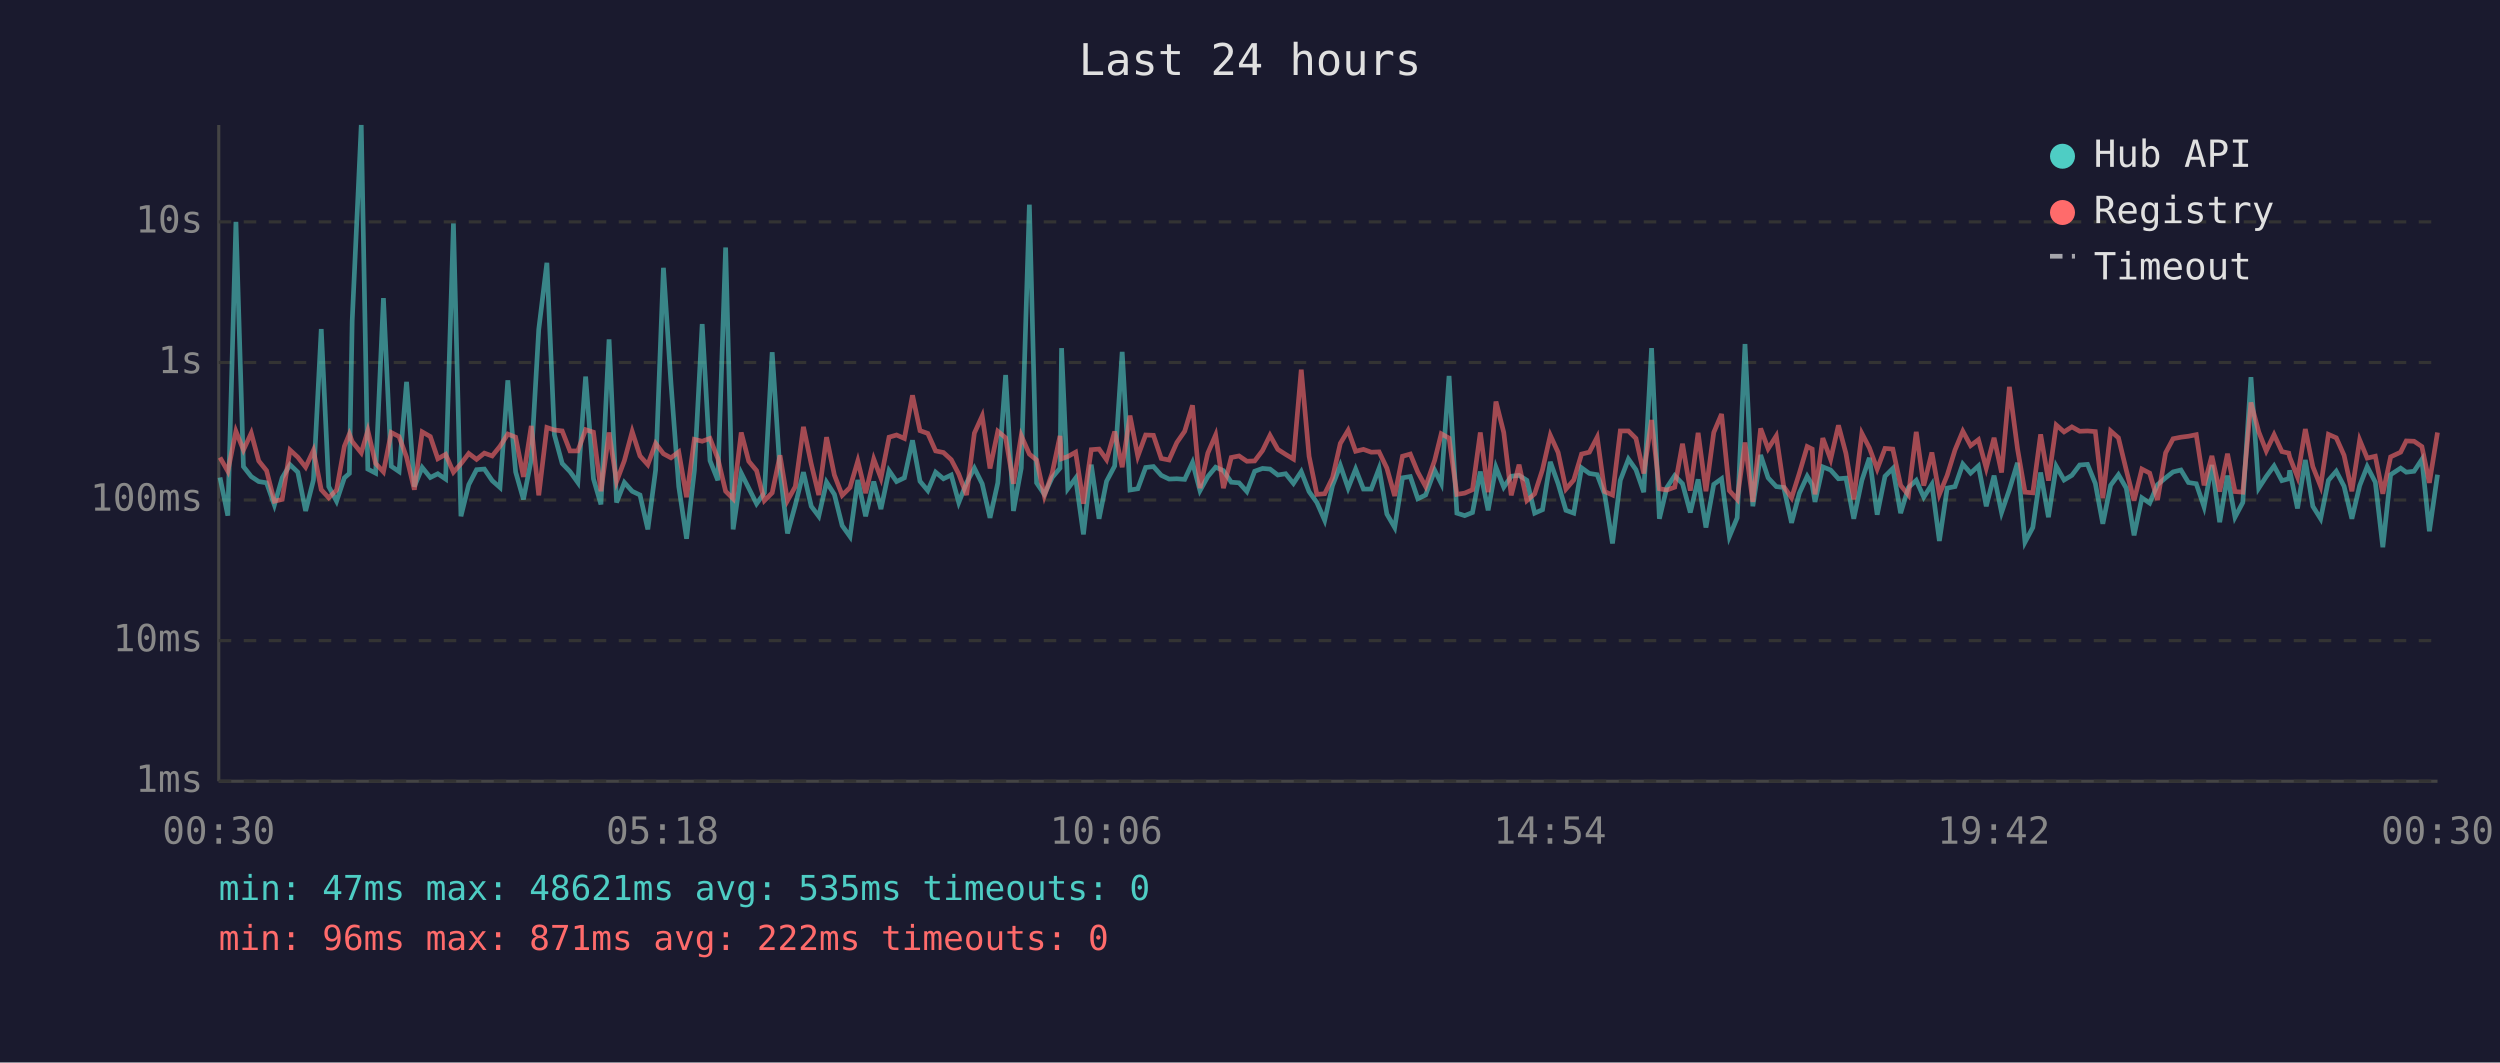
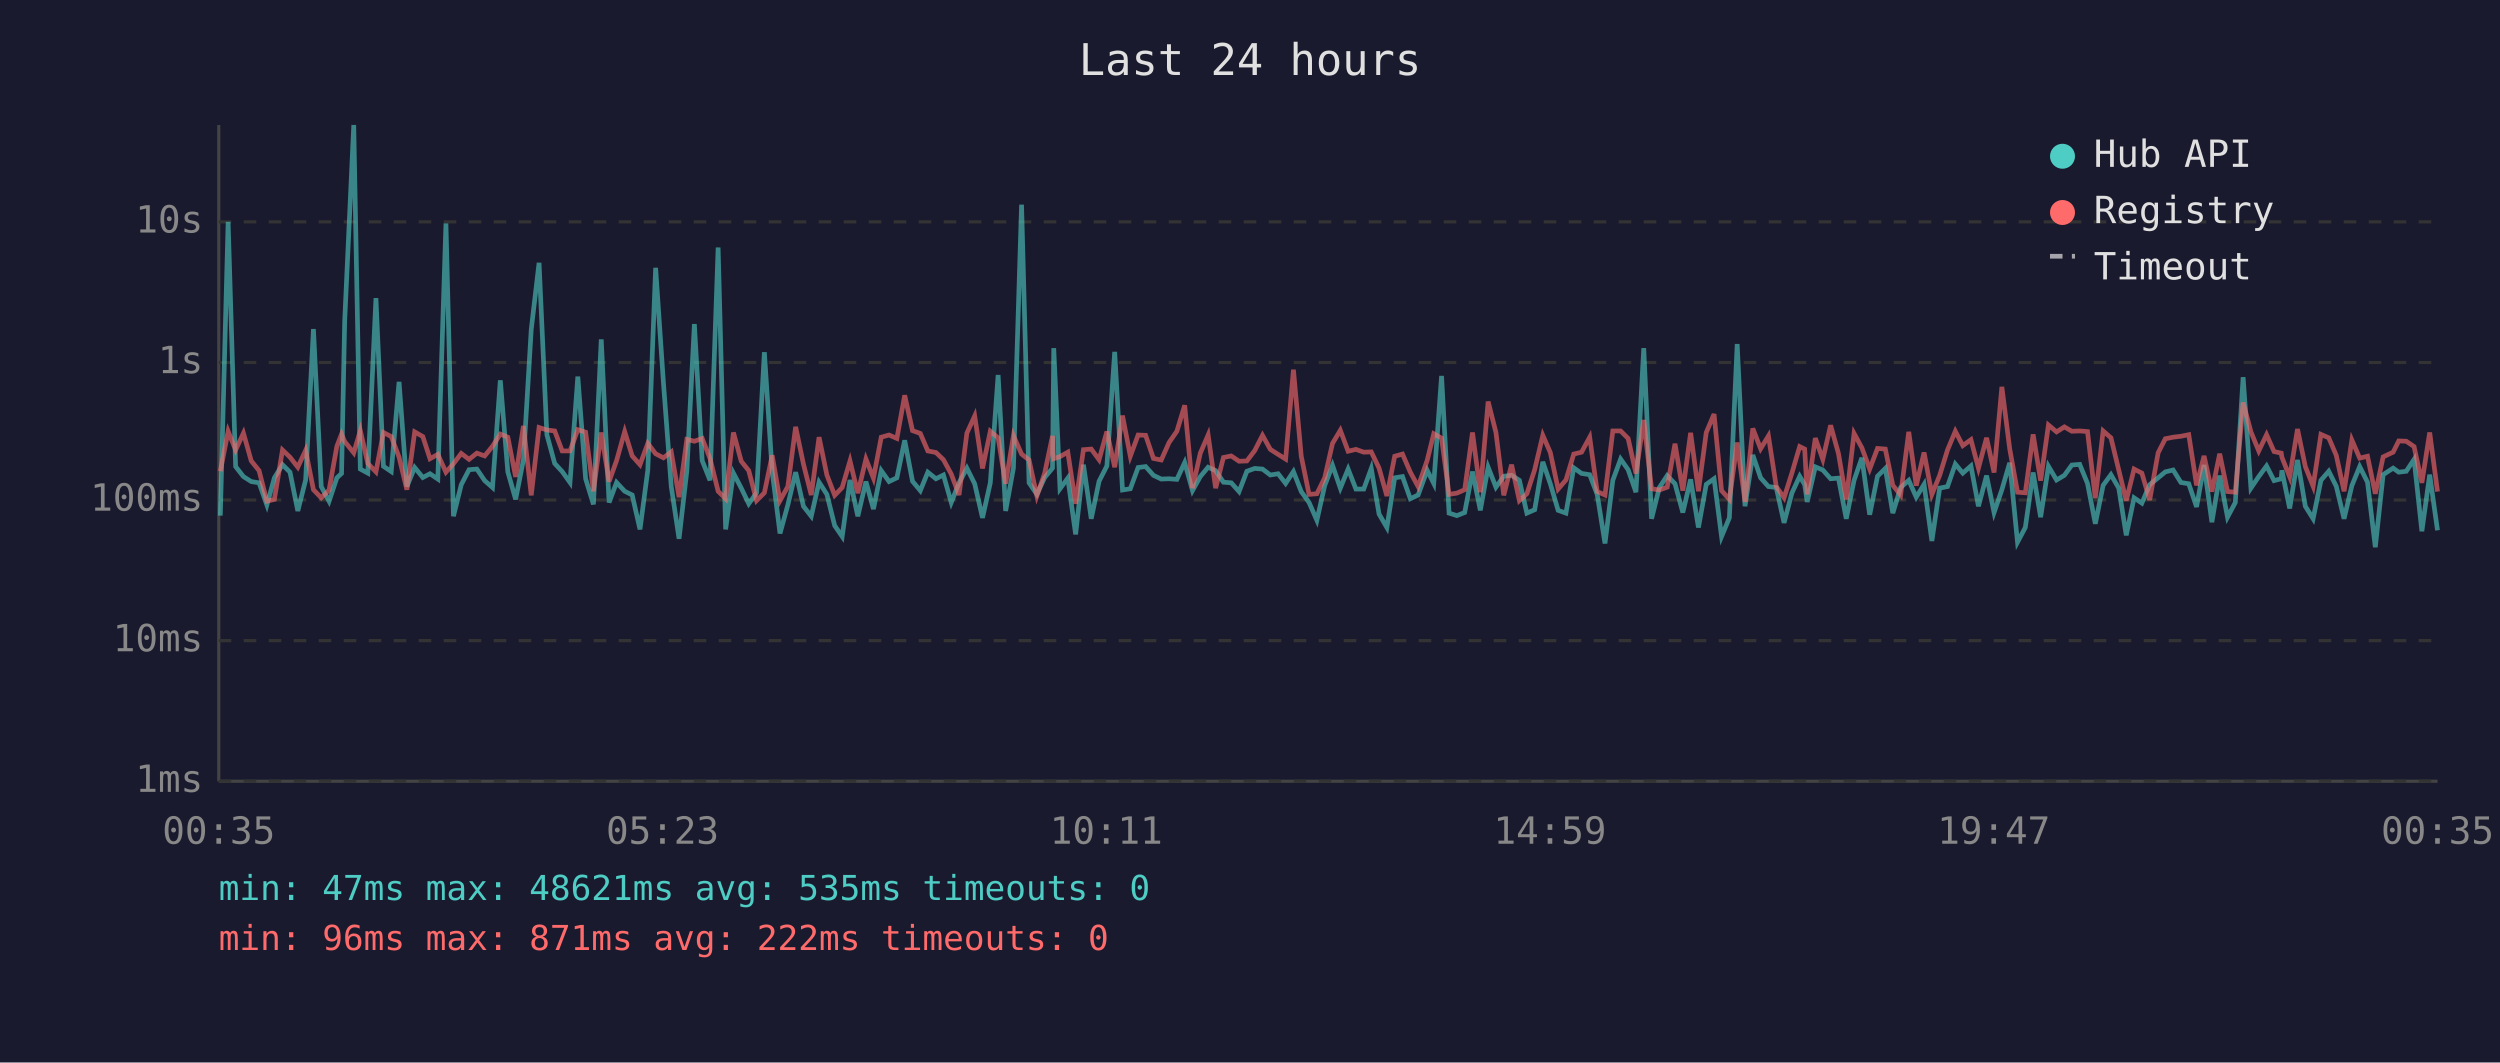
<svg xmlns="http://www.w3.org/2000/svg" viewBox="0 0 800 340" font-family="monospace" font-size="12">
  <rect width="800" height="340" fill="#1a1a2e" />
  <text x="400" y="24" fill="#e0e0e0" font-size="14" text-anchor="middle">Last 24 hours</text>
  <line x1="70" y1="40" x2="70" y2="250" stroke="#444" stroke-width="1" />
  <line x1="70" y1="250" x2="780" y2="250" stroke="#444" stroke-width="1" />
  <line x1="70" y1="250" x2="780" y2="250" stroke="#333" stroke-width="1" stroke-dasharray="4" />
  <text x="65" y="250" fill="#888" text-anchor="end" dominant-baseline="middle">1ms</text>
  <line x1="70" y1="205" x2="780" y2="205" stroke="#333" stroke-width="1" stroke-dasharray="4" />
  <text x="65" y="205" fill="#888" text-anchor="end" dominant-baseline="middle">10ms</text>
  <line x1="70" y1="160" x2="780" y2="160" stroke="#333" stroke-width="1" stroke-dasharray="4" />
  <text x="65" y="160" fill="#888" text-anchor="end" dominant-baseline="middle">100ms</text>
  <line x1="70" y1="116" x2="780" y2="116" stroke="#333" stroke-width="1" stroke-dasharray="4" />
  <text x="65" y="116" fill="#888" text-anchor="end" dominant-baseline="middle">1s</text>
  <line x1="70" y1="71" x2="780" y2="71" stroke="#333" stroke-width="1" stroke-dasharray="4" />
  <text x="65" y="71" fill="#888" text-anchor="end" dominant-baseline="middle">10s</text>
-   <text x="70" y="270" fill="#888" text-anchor="middle">00:30</text>
-   <text x="212" y="270" fill="#888" text-anchor="middle">05:18</text>
-   <text x="354" y="270" fill="#888" text-anchor="middle">10:06</text>
-   <text x="496" y="270" fill="#888" text-anchor="middle">14:54</text>
-   <text x="638" y="270" fill="#888" text-anchor="middle">19:42</text>
-   <text x="780" y="270" fill="#888" text-anchor="middle">00:30</text>
-   <polyline points="70.4,152.8 72.9,165.0 75.5,71.0 77.9,149.3 80.4,152.5 82.8,154.1 85.3,154.5 87.8,161.6 90.3,152.9 92.8,148.7 95.3,151.1 97.8,163.5 100.3,153.6 102.8,105.3 105.2,155.7 107.7,160.4 110.2,152.9 111.8,151.5 112.7,102.7 115.6,40.0 117.7,150.1 120.2,151.4 122.7,95.4 125.2,149.2 127.7,150.9 130.1,122.2 132.6,155.7 135.1,149.6 137.7,152.8 140.1,151.6 142.6,153.3 145.1,71.5 147.5,165.2 150.0,155.1 152.5,150.3 155.0,150.1 157.5,153.8 160.0,156.0 162.5,121.7 165.0,151.0 167.5,159.8 170.0,147.1 172.4,105.4 175.0,84.1 177.4,139.1 179.9,148.3 182.4,150.9 184.9,154.4 187.4,120.5 189.9,153.2 192.3,161.4 194.9,108.6 197.3,160.8 199.8,154.4 202.3,157.2 204.8,158.4 207.3,169.4 209.8,150.4 212.3,85.7 214.7,122.5 217.2,155.7 219.7,172.4 222.2,150.6 224.7,103.7 227.2,147.4 229.7,153.7 232.2,79.2 234.6,169.4 237.2,151.4 239.6,156.2 242.1,161.2 244.6,157.7 247.1,112.7 249.6,150.9 252.0,170.7 254.5,161.6 257.1,151.1 259.6,162.0 262.0,165.2 264.5,154.3 267.0,158.2 269.5,168.2 272.0,171.7 274.5,153.6 277.0,165.2 279.6,154.1 281.9,162.9 284.5,150.6 286.9,154.1 289.4,152.9 292.0,140.9 294.4,154.0 296.9,157.0 299.4,151.1 301.9,153.2 304.4,152.0 306.8,160.8 309.3,154.5 311.8,149.8 314.3,154.8 316.8,165.7 319.3,154.5 321.8,120.0 324.3,163.5 326.8,149.8 329.4,65.5 331.7,154.5 334.2,158.2 336.7,152.8 339.2,149.8 339.7,111.4 341.7,156.4 344.2,153.0 346.7,171.0 349.2,148.7 351.7,166.0 354.1,154.0 356.7,149.1 359.1,112.6 361.6,156.8 364.1,156.4 366.6,149.6 369.1,149.3 371.6,152.1 374.1,153.3 376.6,153.2 379.1,153.4 381.6,148.0 384.0,157.0 386.5,152.5 389.0,149.5 391.5,150.6 394.0,154.3 396.5,154.5 399.0,157.3 401.5,150.8 404.0,149.9 406.4,150.1 408.9,152.0 411.4,151.6 413.9,154.7 416.4,150.9 418.9,157.3 421.4,160.8 423.9,166.5 426.4,155.4 428.9,148.9 431.4,156.2 433.8,150.1 436.3,156.5 438.8,156.5 441.3,149.9 443.8,164.5 446.3,168.8 448.8,152.9 451.3,152.5 453.7,159.6 456.2,158.4 459.1,150.5 461.2,154.7 463.7,120.3 466.2,164.2 468.7,165.0 471.2,164.0 473.7,150.9 476.2,163.3 478.7,149.5 481.2,155.9 483.6,152.4 486.1,152.1 488.6,153.7 491.1,164.2 493.6,163.1 496.1,147.8 498.6,154.8 501.1,163.3 503.6,164.2 506.1,149.7 508.6,151.5 511.1,151.9 513.5,158.2 516.0,173.9 518.5,153.7 521.1,146.9 523.5,150.3 526.0,157.5 528.5,111.4 531.0,166.0 533.4,156.0 535.9,152.2 538.4,154.8 540.9,164.0 543.4,153.4 545.9,168.8 548.4,155.0 550.9,153.2 553.4,171.7 555.9,165.7 558.4,110.1 560.9,162.0 563.4,145.6 565.8,152.9 568.4,155.7 570.8,156.0 573.3,167.3 575.8,157.8 578.3,152.4 579.9,155.1 580.8,160.6 583.3,149.4 585.8,150.4 588.3,153.2 590.7,153.0 593.2,166.0 595.8,153.7 598.2,146.5 600.7,164.7 603.2,152.4 605.7,149.9 608.2,164.2 610.7,156.0 613.2,153.7 615.6,159.1 618.2,155.0 620.6,173.1 623.1,156.2 625.6,155.7 628.1,148.5 630.6,151.4 633.1,149.1 635.6,162.0 638.1,152.2 640.5,164.0 643.0,156.7 645.6,148.1 648.0,173.5 650.5,168.8 653.0,151.2 655.5,165.5 658.0,149.2 660.5,153.6 663.0,152.1 665.5,148.8 668.0,148.6 670.5,154.7 672.9,167.6 675.4,155.3 677.9,151.9 680.4,156.2 682.9,171.3 685.4,159.3 687.9,161.0 690.4,155.1 693.0,152.9 695.4,151.0 697.9,150.4 700.3,154.4 702.8,154.8 705.3,162.2 707.8,148.8 710.3,167.1 712.8,152.2 715.2,165.5 717.7,160.8 720.3,120.7 722.8,156.2 725.2,152.5 727.7,149.1 730.2,153.8 732.4,153.2 732.7,150.5 735.2,162.7 737.7,147.2 740.1,162.0 742.6,166.0 745.1,153.7 747.6,150.8 750.1,155.6 752.6,166.0 755.1,155.4 757.5,149.3 760.1,154.3 762.5,175.1 765.0,151.9 768.2,149.8 770.0,151.1 772.5,150.8 775.0,147.0 777.4,170.0 780.0,151.9" fill="none" stroke="#4ecdc4" stroke-width="1.5" opacity="0.6" />
-   <polyline points="70.4,146.4 72.9,150.8 75.5,138.0 77.9,144.0 80.4,138.6 82.8,147.5 85.3,150.6 87.8,160.4 90.3,159.8 92.8,144.0 95.3,146.3 97.8,149.5 100.3,144.1 102.8,156.7 105.2,159.3 107.7,156.8 110.2,142.8 111.8,138.9 112.7,141.3 115.6,144.9 117.7,137.8 120.2,148.3 122.7,151.0 125.2,138.4 127.7,139.7 130.1,146.3 132.6,156.7 135.1,138.2 137.7,139.7 140.1,146.8 142.6,145.4 145.1,151.1 147.5,148.4 150.0,145.1 152.5,147.0 155.0,145.0 157.5,145.9 160.0,142.8 162.5,138.9 165.0,139.9 167.5,152.6 170.0,136.3 172.4,158.5 175.0,136.8 177.4,137.6 179.9,137.9 182.4,144.3 184.9,144.3 187.4,137.5 189.9,138.3 192.3,157.2 194.9,138.4 197.3,154.1 199.8,147.4 202.3,138.1 204.8,145.9 207.3,148.7 209.8,141.9 212.3,145.2 214.7,146.5 217.2,144.6 219.7,159.1 222.2,140.6 224.7,141.2 227.2,140.3 229.7,146.7 232.2,157.2 234.6,159.6 237.2,138.4 239.6,147.6 242.1,150.6 244.6,160.2 247.1,157.7 249.6,145.7 252.0,160.2 254.5,155.7 257.1,136.6 259.6,148.5 262.0,158.4 264.5,139.9 267.0,152.0 269.5,158.5 272.0,156.0 274.5,147.5 277.0,157.8 279.6,146.9 281.9,153.0 284.5,139.9 286.9,139.2 289.4,140.3 292.0,126.5 294.4,137.8 296.9,138.7 299.4,144.3 301.9,144.8 304.4,147.1 306.8,151.7 309.3,158.4 311.8,138.6 314.3,133.1 316.8,149.9 319.3,138.0 321.8,140.1 324.3,154.8 326.8,139.4 329.4,145.3 331.7,147.2 334.2,158.7 336.7,151.4 339.2,139.5 339.7,146.8 341.7,146.1 344.2,144.7 346.7,161.2 349.2,143.9 351.7,143.7 354.1,147.1 356.7,138.1 359.1,149.5 361.6,133.0 364.1,146.0 366.6,139.2 369.1,139.3 371.6,146.7 374.1,147.2 376.6,141.6 379.1,138.0 381.6,129.7 384.0,156.2 386.5,145.0 389.0,139.2 391.5,156.2 394.0,146.4 396.5,145.9 399.0,147.6 401.5,147.5 404.0,144.2 406.4,139.3 408.9,143.8 411.4,145.4 413.9,146.9 416.4,118.3 418.9,146.0 421.4,158.2 423.9,158.0 426.4,152.9 428.9,141.9 431.4,137.7 433.8,144.4 436.3,143.8 438.8,144.7 441.3,144.6 443.8,149.8 446.3,158.7 448.8,146.0 451.3,145.3 453.7,151.1 456.2,155.7 459.1,147.3 461.2,138.8 463.7,140.2 466.2,158.2 468.7,157.8 471.2,156.7 473.7,138.4 476.2,157.5 478.7,128.5 481.2,138.4 483.6,158.5 486.1,148.7 488.6,160.2 491.1,158.0 493.6,150.3 496.1,139.3 498.6,144.8 501.1,156.5 503.6,153.6 506.1,145.3 508.6,144.7 511.1,139.9 513.5,157.3 516.0,158.4 518.5,137.9 521.1,137.9 523.5,140.3 526.0,151.5 528.5,134.4 531.0,156.4 533.4,156.8 535.9,155.9 538.4,142.0 540.9,157.0 543.4,138.5 545.9,157.2 548.4,138.4 550.9,132.5 553.4,157.0 555.9,159.8 558.4,141.6 560.9,160.6 563.4,137.1 565.8,143.6 568.4,139.5 570.8,155.7 573.3,159.3 575.8,151.4 578.3,142.9 579.9,143.7 580.8,158.2 583.3,140.2 585.8,147.0 588.3,136.1 590.7,145.1 593.2,159.8 595.8,138.7 598.2,143.3 600.7,150.1 603.2,143.5 605.7,143.7 608.2,155.3 610.7,158.4 613.2,138.2 615.6,155.4 618.2,144.8 620.6,158.2 623.1,152.1 625.6,144.0 628.1,138.0 630.6,142.6 633.1,140.7 635.6,149.8 638.1,140.1 640.5,151.2 643.0,123.8 645.6,143.6 648.0,157.5 650.5,157.7 653.0,139.0 655.5,153.8 658.0,136.0 660.5,138.2 663.0,136.6 665.5,138.0 668.0,137.9 670.5,138.1 672.9,159.4 675.4,137.9 677.9,140.1 680.4,150.4 682.9,160.2 685.4,150.1 687.9,151.4 690.4,160.0 693.0,144.9 695.4,140.4 697.9,139.9 700.3,139.6 702.8,139.1 705.3,155.3 707.8,145.9 710.3,157.3 712.8,145.2 715.2,157.3 717.7,157.5 720.3,128.8 722.8,138.2 725.2,144.3 727.7,139.1 730.2,144.5 732.4,145.0 732.7,146.3 735.2,152.6 737.7,137.3 740.1,149.3 742.6,155.6 745.1,139.0 747.6,140.1 750.1,145.7 752.6,157.2 755.1,140.8 757.5,146.6 760.1,146.0 762.5,158.0 765.0,146.2 768.2,144.7 770.0,141.1 772.5,141.2 775.0,142.9 777.4,154.5 780.0,138.4" fill="none" stroke="#ff6b6b" stroke-width="1.5" opacity="0.6" />
+   <text x="70" y="270" fill="#888" text-anchor="middle">00:35</text>
+   <text x="212" y="270" fill="#888" text-anchor="middle">05:23</text>
+   <text x="354" y="270" fill="#888" text-anchor="middle">10:11</text>
+   <text x="496" y="270" fill="#888" text-anchor="middle">14:59</text>
+   <text x="638" y="270" fill="#888" text-anchor="middle">19:47</text>
+   <text x="780" y="270" fill="#888" text-anchor="middle">00:35</text>
+   <polyline points="70.5,165.0 73.0,71.0 75.4,149.3 77.9,152.5 80.4,154.1 82.9,154.5 85.4,161.6 87.8,152.9 90.4,148.7 92.8,151.1 95.3,163.5 97.8,153.6 100.3,105.3 102.8,155.7 105.3,160.4 107.8,152.9 109.3,151.5 110.3,102.7 113.2,40.0 115.3,150.1 117.7,151.4 120.3,95.4 122.7,149.2 125.2,150.9 127.7,122.2 130.2,155.7 132.7,149.6 135.3,152.8 137.6,151.6 140.1,153.3 142.7,71.5 145.1,165.2 147.6,155.1 150.1,150.3 152.6,150.1 155.1,153.8 157.6,156.0 160.1,121.7 162.5,151.0 165.0,159.8 167.5,147.1 170.0,105.4 172.5,84.1 175.0,139.1 177.5,148.3 179.9,150.9 182.4,154.4 184.9,120.5 187.4,153.2 189.9,161.4 192.4,108.6 194.9,160.8 197.3,154.4 199.9,157.2 202.3,158.4 204.8,169.4 207.3,150.4 209.8,85.7 212.3,122.5 214.8,155.7 217.3,172.4 219.8,150.6 222.2,103.7 224.7,147.4 227.2,153.7 229.8,79.2 232.2,169.4 234.7,151.4 237.2,156.2 239.6,161.2 242.1,157.7 244.6,112.7 247.1,150.9 249.6,170.7 252.1,161.6 254.6,151.1 257.1,162.0 259.6,165.2 262.1,154.3 264.6,158.2 267.1,168.2 269.5,171.7 272.0,153.6 274.5,165.2 277.1,154.1 279.5,162.9 282.0,150.6 284.5,154.1 287.0,152.9 289.5,140.9 292.0,154.0 294.5,157.0 296.9,151.1 299.5,153.2 301.9,152.0 304.4,160.8 306.9,154.5 309.4,149.8 311.9,154.8 314.4,165.7 316.9,154.5 319.4,120.0 321.8,163.5 324.3,149.8 326.9,65.5 329.3,154.5 331.8,158.2 334.3,152.8 336.8,149.8 337.2,111.4 339.2,156.4 341.7,153.0 344.2,171.0 346.7,148.7 349.2,166.0 351.7,154.0 354.2,149.1 356.7,112.6 359.2,156.8 361.7,156.4 364.2,149.6 366.6,149.3 369.1,152.1 371.6,153.3 374.1,153.2 376.6,153.4 379.1,148.0 381.6,157.0 384.1,152.5 386.6,149.5 389.0,150.6 391.5,154.3 394.0,154.5 396.5,157.3 399.0,150.8 401.5,149.9 404.0,150.1 406.5,152.0 409.0,151.6 411.4,154.7 413.9,150.9 416.4,157.3 418.9,160.8 421.4,166.5 423.9,155.4 426.4,148.9 428.9,156.2 431.4,150.1 433.9,156.5 436.4,156.5 438.8,149.9 441.3,164.5 443.8,168.8 446.3,152.9 448.8,152.5 451.3,159.6 453.8,158.4 456.7,150.5 458.8,154.7 461.3,120.3 463.7,164.2 466.2,165.0 468.7,164.0 471.2,150.9 473.7,163.3 476.2,149.5 478.7,155.9 481.2,152.4 483.7,152.1 486.2,153.7 488.6,164.2 491.1,163.1 493.7,147.8 496.1,154.8 498.6,163.3 501.1,164.2 503.6,149.7 506.1,151.5 508.7,151.9 511.1,158.2 513.6,173.9 516.1,153.7 518.6,146.9 521.0,150.3 523.5,157.5 526.0,111.4 528.5,166.0 531.0,156.0 533.5,152.2 536.0,154.8 538.5,164.0 541.0,153.4 543.5,168.8 546.0,155.0 548.5,153.2 550.9,171.7 553.4,165.7 555.9,110.1 558.4,162.0 560.9,145.6 563.4,152.9 565.9,155.7 568.4,156.0 570.9,167.3 573.4,157.8 575.9,152.4 577.5,155.1 578.3,160.6 580.9,149.4 583.3,150.4 585.8,153.2 588.3,153.0 590.8,166.0 593.3,153.7 595.8,146.5 598.3,164.7 600.8,152.4 603.3,149.9 605.7,164.2 608.2,156.0 610.8,153.7 613.2,159.1 615.7,155.0 618.2,173.1 620.7,156.2 623.2,155.7 625.7,148.5 628.1,151.4 630.7,149.1 633.1,162.0 635.7,152.2 638.1,164.0 640.6,156.7 643.1,148.1 645.6,173.5 648.1,168.8 650.6,151.2 653.0,165.5 655.5,149.2 658.1,153.6 660.6,152.1 663.0,148.8 665.5,148.6 668.0,154.7 670.5,167.6 673.0,155.3 675.5,151.9 678.0,156.2 680.4,171.3 682.9,159.3 685.4,161.0 687.9,155.1 690.6,152.9 692.9,151.0 695.4,150.4 697.9,154.4 700.4,154.8 702.9,162.2 705.3,148.8 707.8,167.1 710.3,152.2 712.8,165.5 715.3,160.8 717.8,120.7 720.3,156.2 722.8,152.5 725.3,149.1 727.7,153.8 730.0,153.2 730.2,150.5 732.7,162.7 735.2,147.2 737.7,162.0 740.2,166.0 742.7,153.7 745.2,150.8 747.6,155.6 750.1,166.0 752.6,155.4 755.1,149.3 757.6,154.3 760.1,175.1 762.6,151.9 765.8,149.8 767.6,151.1 770.0,150.8 772.5,147.0 775.0,170.0 777.5,151.9 780.0,169.7" fill="none" stroke="#4ecdc4" stroke-width="1.5" opacity="0.6" />
+   <polyline points="70.5,150.8 73.0,138.0 75.4,144.0 77.9,138.6 80.4,147.5 82.9,150.6 85.4,160.4 87.8,159.8 90.4,144.0 92.8,146.3 95.3,149.5 97.8,144.1 100.3,156.7 102.8,159.3 105.3,156.8 107.8,142.8 109.3,138.9 110.3,141.3 113.2,144.9 115.3,137.8 117.7,148.3 120.3,151.0 122.7,138.4 125.2,139.7 127.7,146.3 130.2,156.7 132.7,138.2 135.3,139.7 137.6,146.8 140.1,145.4 142.7,151.1 145.1,148.4 147.6,145.1 150.1,147.0 152.6,145.0 155.1,145.9 157.6,142.8 160.1,138.9 162.5,139.9 165.0,152.6 167.5,136.3 170.0,158.5 172.5,136.8 175.0,137.6 177.5,137.9 179.9,144.3 182.4,144.3 184.9,137.5 187.4,138.3 189.9,157.2 192.4,138.4 194.9,154.1 197.3,147.4 199.9,138.1 202.3,145.9 204.8,148.7 207.3,141.9 209.8,145.2 212.3,146.5 214.8,144.6 217.3,159.1 219.8,140.6 222.2,141.2 224.7,140.3 227.2,146.7 229.8,157.2 232.2,159.6 234.7,138.4 237.2,147.6 239.6,150.6 242.1,160.2 244.6,157.7 247.1,145.7 249.6,160.2 252.1,155.7 254.6,136.6 257.1,148.5 259.6,158.4 262.1,139.9 264.6,152.0 267.1,158.5 269.5,156.0 272.0,147.5 274.5,157.8 277.1,146.9 279.5,153.0 282.0,139.9 284.5,139.2 287.0,140.3 289.5,126.5 292.0,137.8 294.5,138.7 296.9,144.3 299.5,144.8 301.9,147.1 304.4,151.7 306.9,158.4 309.4,138.6 311.9,133.1 314.4,149.9 316.9,138.0 319.4,140.1 321.8,154.8 324.3,139.4 326.9,145.3 329.3,147.2 331.8,158.7 334.3,151.4 336.8,139.5 337.2,146.8 339.2,146.1 341.7,144.7 344.2,161.2 346.7,143.9 349.2,143.7 351.7,147.1 354.2,138.1 356.7,149.5 359.2,133.0 361.7,146.0 364.2,139.2 366.6,139.3 369.1,146.7 371.6,147.2 374.1,141.6 376.6,138.0 379.1,129.7 381.6,156.2 384.1,145.0 386.6,139.2 389.0,156.2 391.5,146.4 394.0,145.9 396.5,147.6 399.0,147.5 401.5,144.2 404.0,139.3 406.5,143.8 409.0,145.4 411.4,146.9 413.9,118.3 416.4,146.0 418.9,158.2 421.4,158.0 423.9,152.9 426.4,141.9 428.9,137.7 431.4,144.4 433.9,143.8 436.4,144.7 438.8,144.6 441.3,149.8 443.8,158.7 446.3,146.0 448.8,145.3 451.3,151.1 453.8,155.7 456.7,147.3 458.8,138.8 461.3,140.2 463.7,158.2 466.2,157.8 468.7,156.7 471.2,138.4 473.7,157.5 476.2,128.5 478.7,138.4 481.2,158.5 483.7,148.7 486.2,160.2 488.6,158.0 491.1,150.3 493.7,139.3 496.1,144.8 498.6,156.5 501.1,153.6 503.6,145.3 506.1,144.7 508.7,139.9 511.1,157.3 513.6,158.4 516.1,137.9 518.6,137.9 521.0,140.3 523.5,151.5 526.0,134.4 528.5,156.4 531.0,156.8 533.5,155.9 536.0,142.0 538.5,157.0 541.0,138.5 543.5,157.2 546.0,138.4 548.5,132.5 550.9,157.0 553.4,159.8 555.9,141.6 558.4,160.6 560.9,137.1 563.4,143.6 565.9,139.5 568.4,155.7 570.9,159.3 573.4,151.4 575.9,142.9 577.5,143.7 578.3,158.2 580.9,140.2 583.3,147.0 585.8,136.1 588.3,145.1 590.8,159.8 593.3,138.7 595.8,143.3 598.3,150.1 600.8,143.5 603.3,143.7 605.7,155.3 608.2,158.4 610.8,138.2 613.2,155.4 615.7,144.8 618.2,158.2 620.7,152.1 623.2,144.0 625.7,138.0 628.1,142.6 630.7,140.7 633.1,149.8 635.7,140.1 638.1,151.2 640.6,123.8 643.1,143.6 645.6,157.5 648.1,157.7 650.6,139.0 653.0,153.8 655.5,136.0 658.1,138.2 660.6,136.6 663.0,138.0 665.5,137.9 668.0,138.1 670.5,159.4 673.0,137.9 675.5,140.1 678.0,150.4 680.4,160.2 682.9,150.1 685.4,151.4 687.9,160.0 690.6,144.9 692.9,140.4 695.4,139.9 697.9,139.6 700.4,139.1 702.9,155.3 705.3,145.9 707.8,157.3 710.3,145.2 712.8,157.3 715.3,157.5 717.8,128.8 720.3,138.2 722.8,144.3 725.3,139.1 727.7,144.5 730.0,145.0 730.2,146.3 732.7,152.6 735.2,137.3 737.7,149.3 740.2,155.6 742.7,139.0 745.2,140.1 747.6,145.7 750.1,157.2 752.6,140.8 755.1,146.6 757.6,146.0 760.1,158.0 762.6,146.2 765.8,144.7 767.6,141.1 770.0,141.2 772.5,142.9 775.0,154.5 777.5,138.4 780.0,157.3" fill="none" stroke="#ff6b6b" stroke-width="1.5" opacity="0.6" />
  <circle cx="660" cy="50" r="4" fill="#4ecdc4" />
  <text x="670" y="50" fill="#e0e0e0" dominant-baseline="middle">Hub API</text>
  <circle cx="660" cy="68" r="4" fill="#ff6b6b" />
  <text x="670" y="68" fill="#e0e0e0" dominant-baseline="middle">Registry</text>
  <line x1="656" y1="82" x2="664" y2="82" stroke="#e0e0e0" stroke-width="1.5" stroke-dasharray="4,3" opacity="0.7" />
  <text x="670" y="86" fill="#e0e0e0" dominant-baseline="middle">Timeout</text>
  <text x="70" y="288" fill="#4ecdc4" font-size="11">min: 47ms  max: 48621ms  avg: 535ms  timeouts: 0</text>
  <text x="70" y="304" fill="#ff6b6b" font-size="11">min: 96ms  max: 871ms  avg: 222ms  timeouts: 0</text>
</svg>
